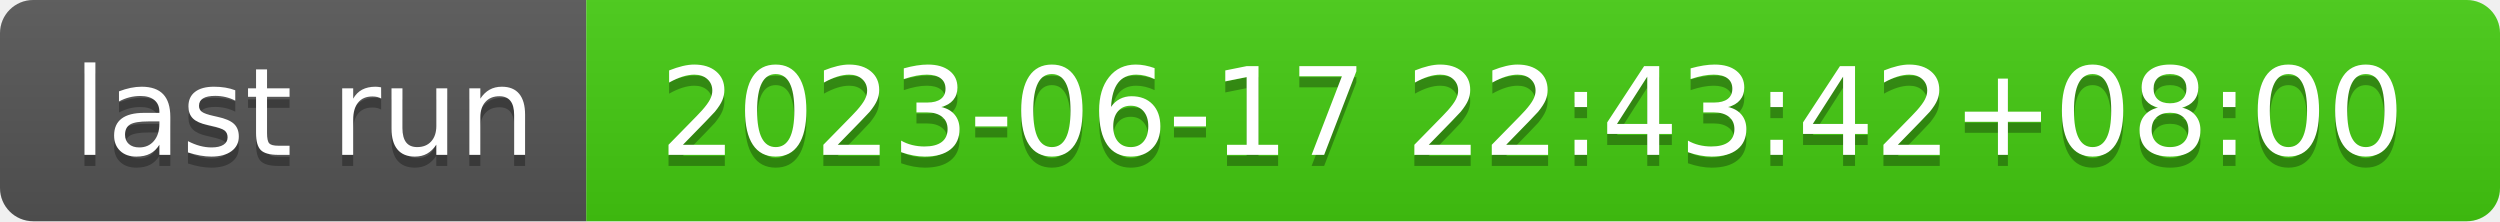
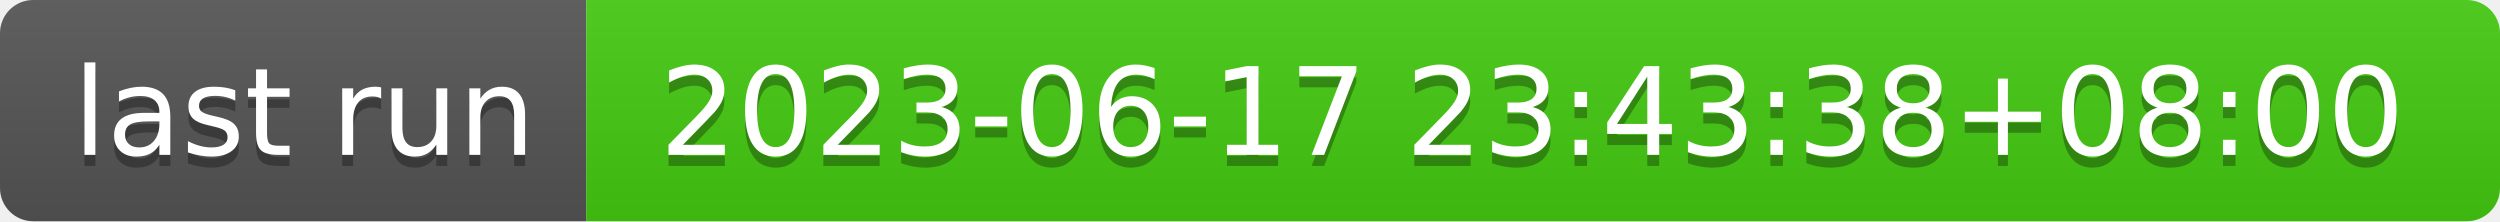
- <svg xmlns="http://www.w3.org/2000/svg" width="226" height="20" role="img" aria-label="last run: 2023-06-17 22:43:42+08:00">
+ <svg xmlns="http://www.w3.org/2000/svg" width="226" height="20" role="img" aria-label="last run: 2023-06-17 23:43:38+08:00">
  <linearGradient id="s" x2="0" y2="100%">
    <stop offset="0" stop-color="#bbb" stop-opacity=".1" />
    <stop offset="1" stop-opacity=".1" />
  </linearGradient>
  <clipPath id="r">
    <rect width="226" height="20" rx="3" fill="#fff" />
  </clipPath>
  <g clip-path="url(#r)">
    <rect width="53" height="20" fill="#555" />
    <rect x="53" width="173" height="20" fill="#4c1" />
    <rect width="226" height="20" fill="url(#s)" />
  </g>
  <g fill="#fff" text-anchor="middle" font-family="Verdana,Geneva,DejaVu Sans,sans-serif" text-rendering="geometricPrecision" font-size="110">
    <text aria-hidden="true" x="275" y="150" fill="#010101" fill-opacity=".3" transform="scale(.1)" textLength="430">last run</text>
    <text x="275" y="140" transform="scale(.1)" fill="#fff" textLength="430">last run</text>
-     <text aria-hidden="true" x="1385" y="150" fill="#010101" fill-opacity=".3" transform="scale(.1)" textLength="1630">2023-06-17 22:43:42+08:00</text>
-     <text x="1385" y="140" transform="scale(.1)" fill="#fff" textLength="1630">2023-06-17 22:43:42+08:00</text>
+     <text aria-hidden="true" x="1385" y="150" fill="#010101" fill-opacity=".3" transform="scale(.1)" textLength="1630">2023-06-17 23:43:38+08:00</text>
+     <text x="1385" y="140" transform="scale(.1)" fill="#fff" textLength="1630">2023-06-17 23:43:38+08:00</text>
  </g>
</svg>
